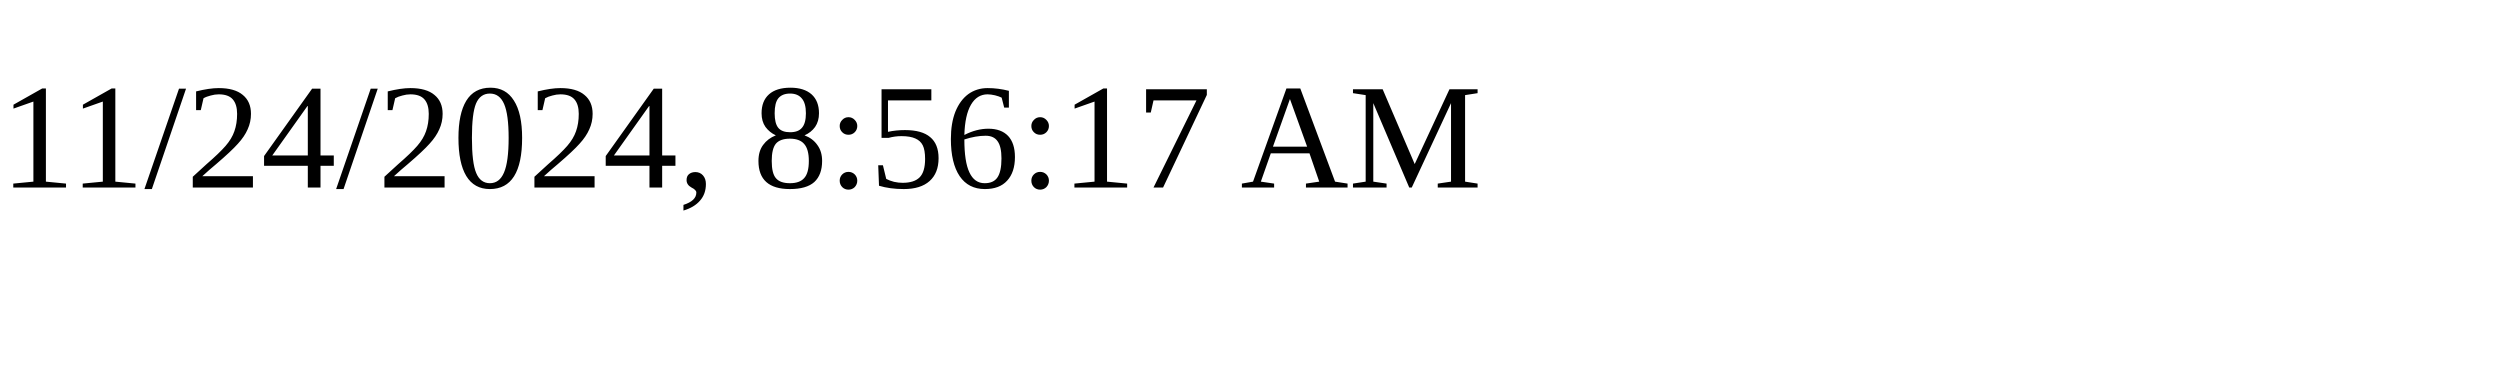
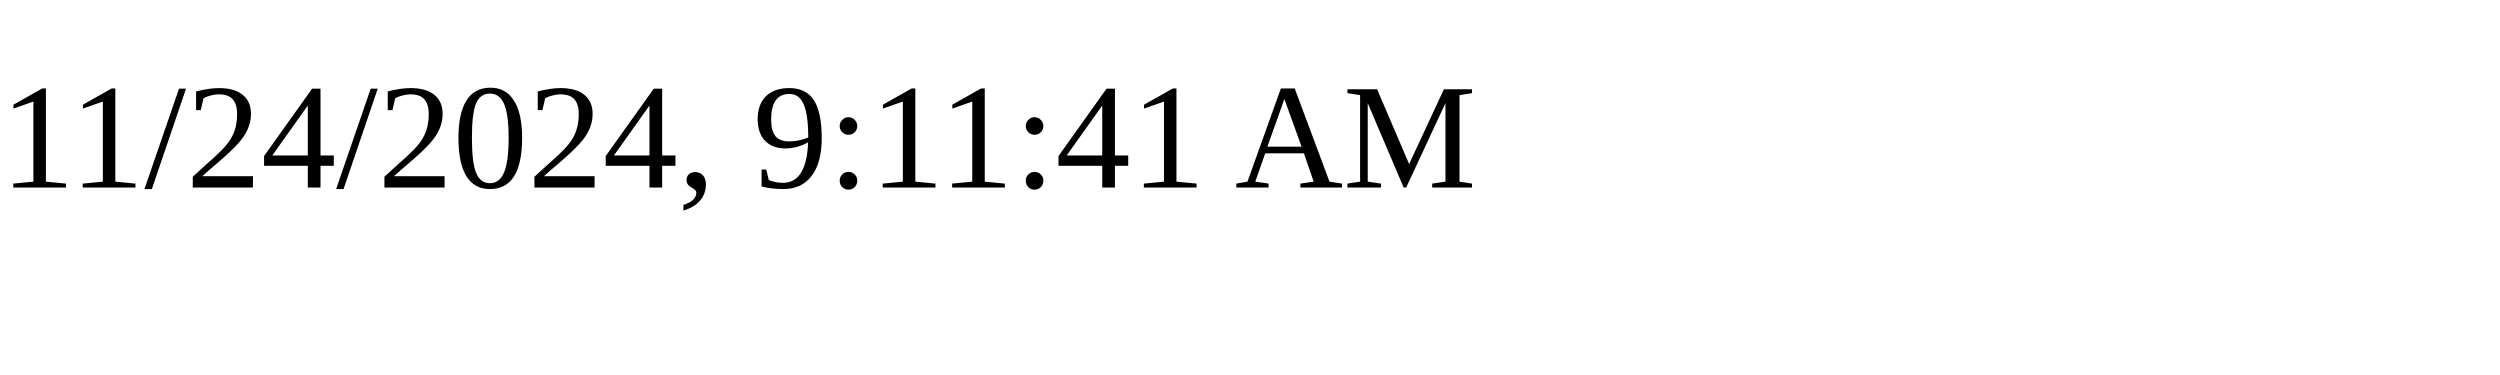
<svg xmlns="http://www.w3.org/2000/svg" height="30" width="200">
-   <text x="0" y="15">11/24/2024, 8:56:17 AM</text>
+   <text x="0" y="15">11/24/2024, 9:11:41 AM</text>
</svg>
